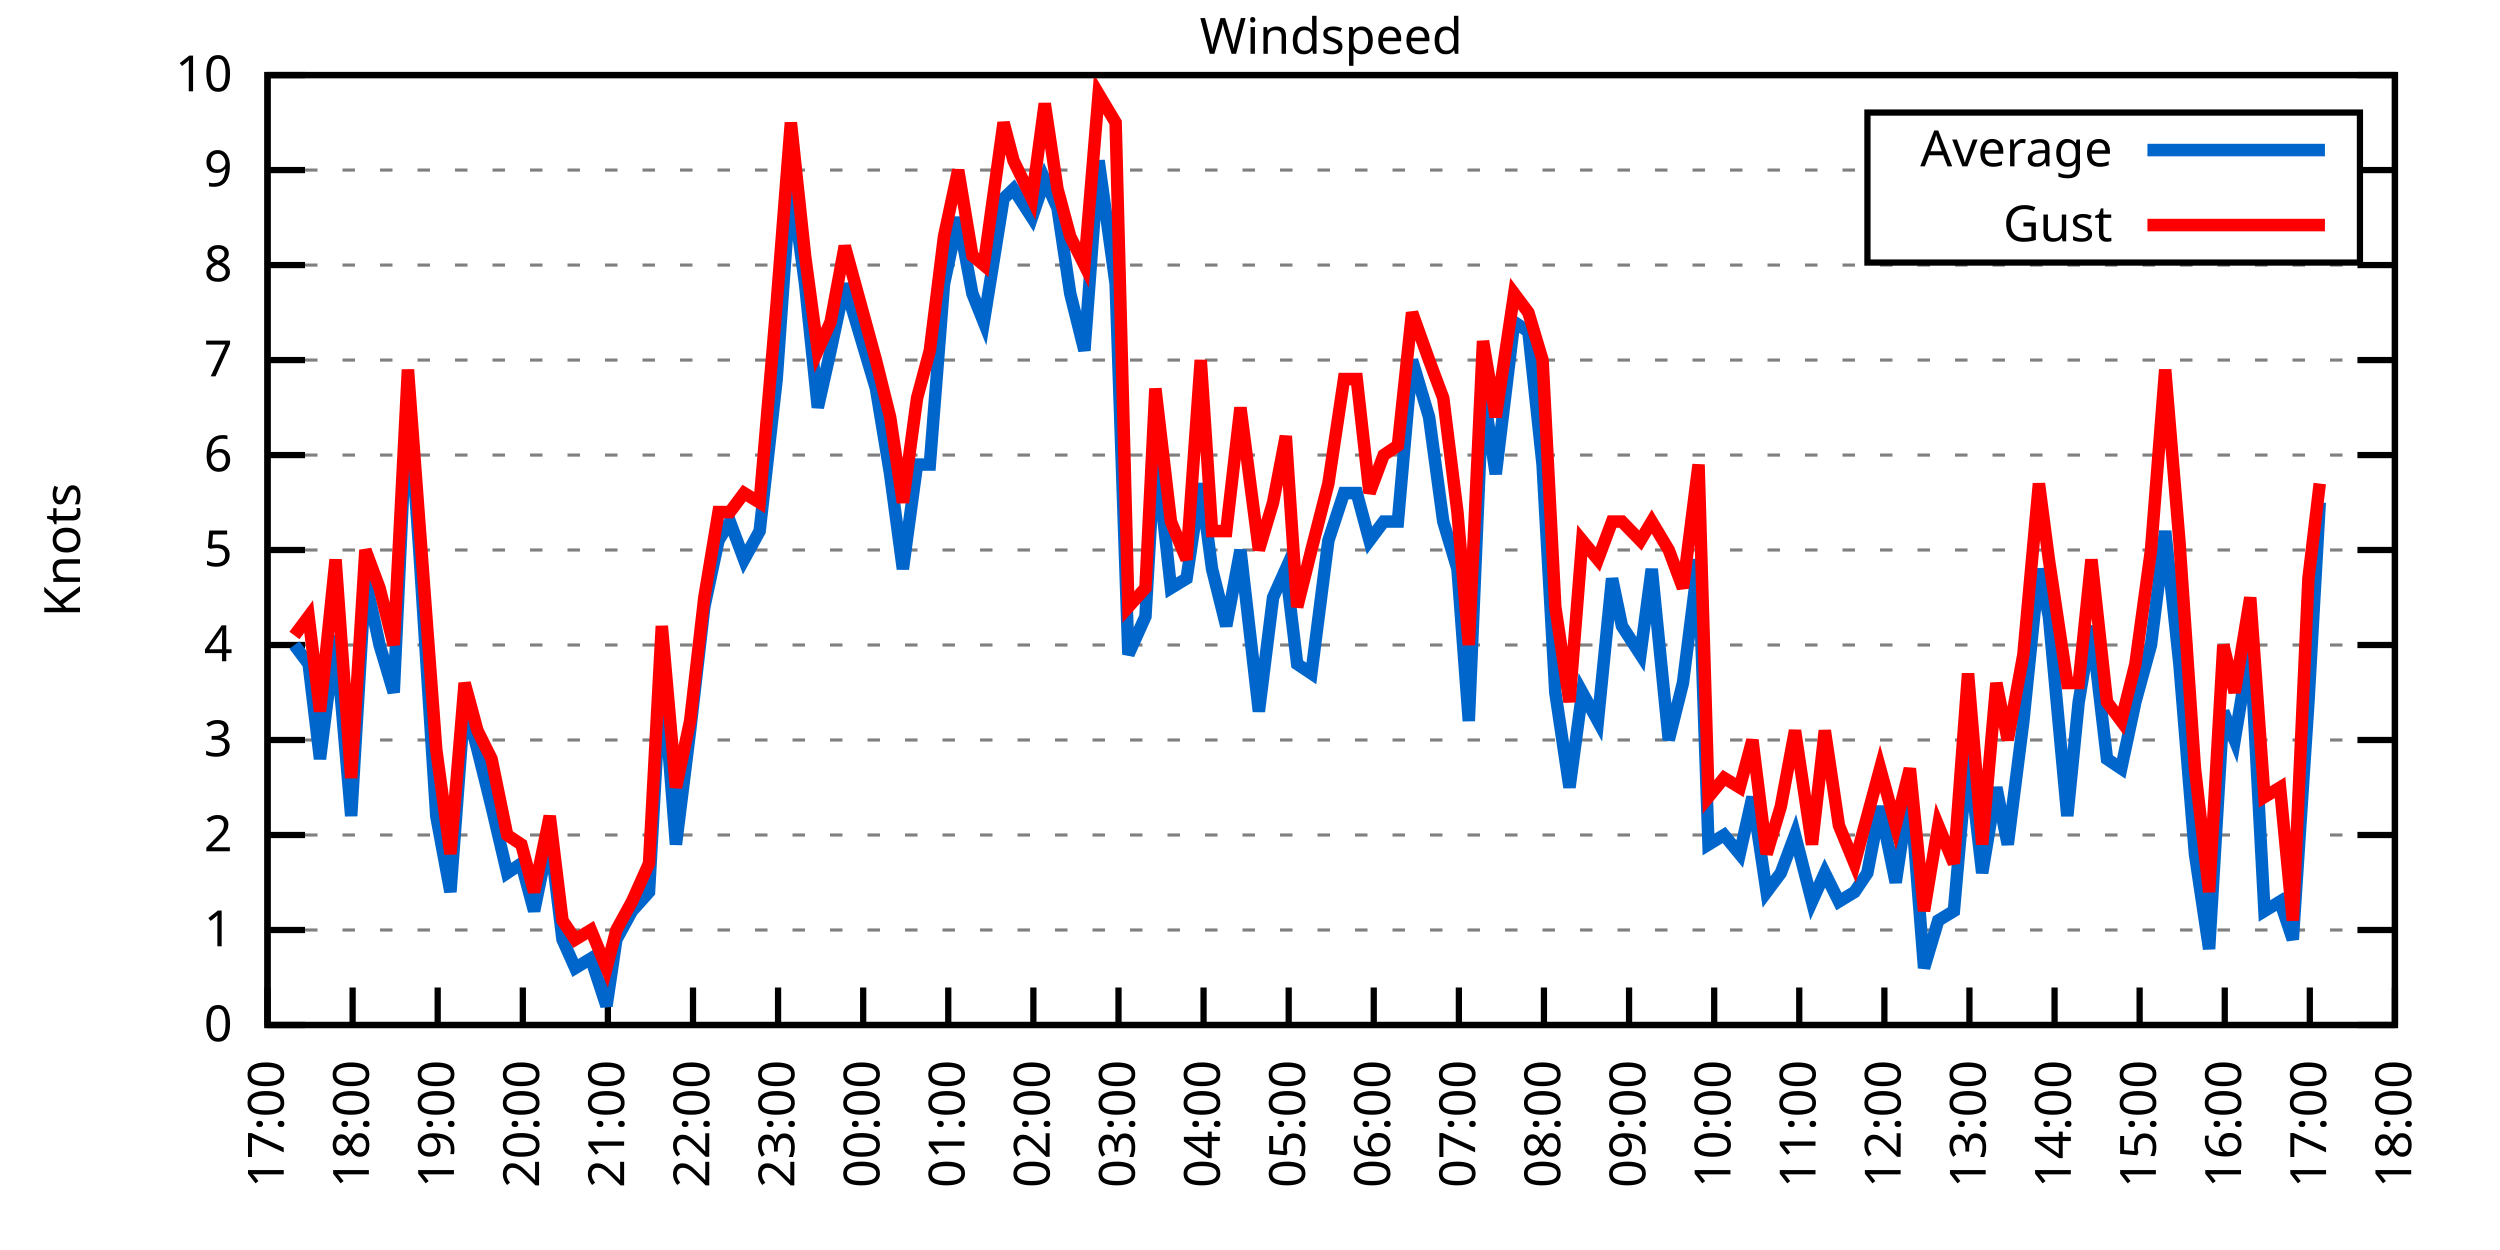
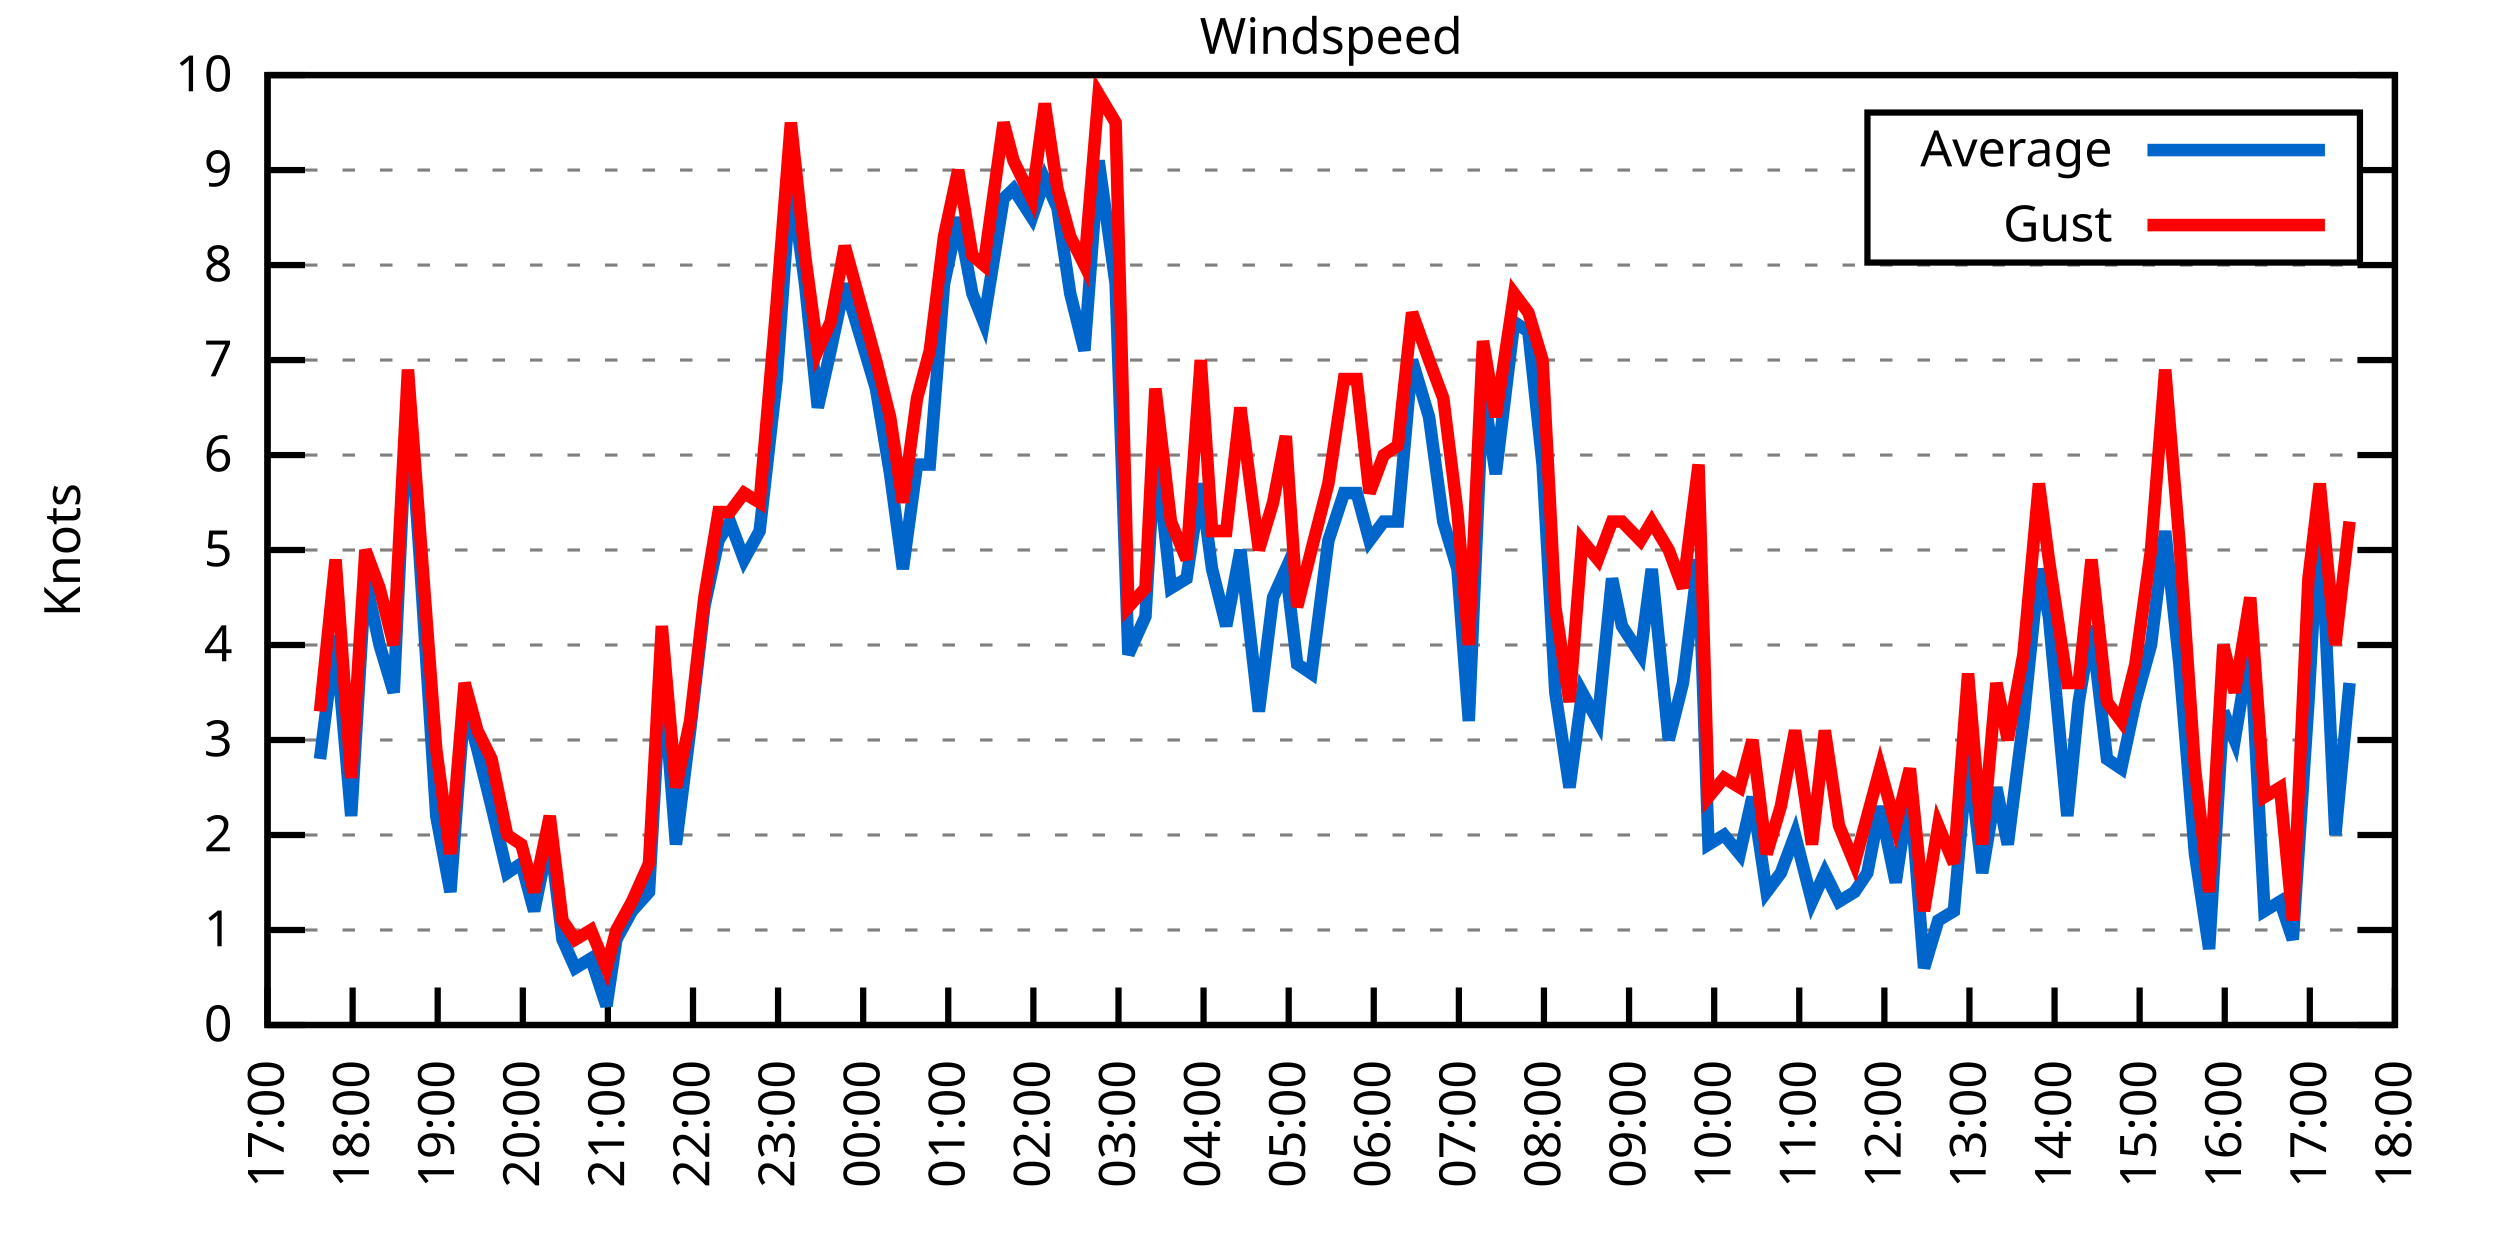
<svg xmlns="http://www.w3.org/2000/svg" xmlns:xlink="http://www.w3.org/1999/xlink" width="400" height="200" viewBox="0 0 400 200">
  <g id="gnuplot_canvas">
    <rect x="0" y="0" width="400" height="200" fill="none" />
    <defs>
      <circle id="gpDot" r="0.5" stroke-width="0.5" stroke="currentColor" />
      <path id="gpPt0" stroke-width="0.333" stroke="currentColor" d="M-1,0 h2 M0,-1 v2" />
      <path id="gpPt1" stroke-width="0.333" stroke="currentColor" d="M-1,-1 L1,1 M1,-1 L-1,1" />
      <path id="gpPt2" stroke-width="0.333" stroke="currentColor" d="M-1,0 L1,0 M0,-1 L0,1 M-1,-1 L1,1 M-1,1 L1,-1" />
      <rect id="gpPt3" stroke-width="0.333" stroke="currentColor" x="-1" y="-1" width="2" height="2" />
      <rect id="gpPt4" stroke-width="0.333" stroke="currentColor" fill="currentColor" x="-1" y="-1" width="2" height="2" />
      <circle id="gpPt5" stroke-width="0.333" stroke="currentColor" cx="0" cy="0" r="1" />
      <use xlink:href="#gpPt5" id="gpPt6" fill="currentColor" stroke="none" />
      <path id="gpPt7" stroke-width="0.333" stroke="currentColor" d="M0,-1.33 L-1.33,0.67 L1.33,0.67 z" />
      <use xlink:href="#gpPt7" id="gpPt8" fill="currentColor" stroke="none" />
      <use xlink:href="#gpPt7" id="gpPt9" stroke="currentColor" transform="rotate(180)" />
      <use xlink:href="#gpPt9" id="gpPt10" fill="currentColor" stroke="none" />
      <use xlink:href="#gpPt3" id="gpPt11" stroke="currentColor" transform="rotate(45)" />
      <use xlink:href="#gpPt11" id="gpPt12" fill="currentColor" stroke="none" />
      <path id="gpPt13" stroke-width="0.333" stroke="currentColor" d="M0,1.330 L1.265,0.411 L0.782,-1.067 L-0.782,-1.076 L-1.265,0.411 z" />
      <use xlink:href="#gpPt13" id="gpPt14" fill="currentColor" stroke="none" />
      <filter id="textbox" filterUnits="objectBoundingBox" x="0" y="0" height="1" width="1">
        <feFlood flood-color="white" flood-opacity="1" result="bgnd" />
        <feComposite in="SourceGraphic" in2="bgnd" operator="atop" />
      </filter>
      <filter id="greybox" filterUnits="objectBoundingBox" x="0" y="0" height="1" width="1">
        <feFlood flood-color="lightgrey" flood-opacity="1" result="grey" />
        <feComposite in="SourceGraphic" in2="grey" operator="atop" />
      </filter>
    </defs>
    <g fill="none" color="white" stroke="currentColor" stroke-width="1.00" stroke-linecap="butt" stroke-linejoin="miter">
</g>
    <g fill="none" color="black" stroke="currentColor" stroke-width="1.00" stroke-linecap="butt" stroke-linejoin="miter">
      <g stroke="none" shape-rendering="crispEdges">
        <polygon fill="rgb(255, 255, 255)" points="42.80,164.00 383.18,164.00 383.18,12.02 42.80,12.02 " />
      </g>
    </g>
    <g fill="none" color="black" stroke="currentColor" stroke-width="1.00" stroke-linecap="butt" stroke-linejoin="miter">
</g>
    <g fill="none" color="black" stroke="black" stroke-width="0.50" stroke-linecap="butt" stroke-linejoin="miter">
</g>
    <g fill="none" color="gray" stroke="currentColor" stroke-width="0.50" stroke-linecap="butt" stroke-linejoin="miter">
      <path stroke="gray" stroke-dasharray="2,4" class="gridline" d="M42.80,164.00 L383.19,164.00  " />
    </g>
    <g fill="none" color="gray" stroke="gray" stroke-width="1.00" stroke-linecap="butt" stroke-linejoin="miter">
</g>
    <g fill="none" color="black" stroke="currentColor" stroke-width="1.00" stroke-linecap="butt" stroke-linejoin="miter">
      <path stroke="black" d="M42.80,164.00 L48.80,164.00 M383.19,164.00 L377.19,164.00  " />
      <g transform="translate(37.20,166.60)" stroke="none" fill="black" font-family="Sans" font-size="8.00" text-anchor="end">
        <text>
          <tspan font-family="Sans"> 0</tspan>
        </text>
      </g>
    </g>
    <g fill="none" color="black" stroke="currentColor" stroke-width="1.00" stroke-linecap="butt" stroke-linejoin="miter">
</g>
    <g fill="none" color="black" stroke="black" stroke-width="0.50" stroke-linecap="butt" stroke-linejoin="miter">
</g>
    <g fill="none" color="gray" stroke="currentColor" stroke-width="0.50" stroke-linecap="butt" stroke-linejoin="miter">
      <path stroke="gray" stroke-dasharray="2,4" class="gridline" d="M42.80,148.80 L383.19,148.80  " />
    </g>
    <g fill="none" color="gray" stroke="gray" stroke-width="1.00" stroke-linecap="butt" stroke-linejoin="miter">
</g>
    <g fill="none" color="black" stroke="currentColor" stroke-width="1.00" stroke-linecap="butt" stroke-linejoin="miter">
      <path stroke="black" d="M42.80,148.80 L48.80,148.80 M383.19,148.80 L377.19,148.80  " />
      <g transform="translate(37.20,151.40)" stroke="none" fill="black" font-family="Sans" font-size="8.00" text-anchor="end">
        <text>
          <tspan font-family="Sans"> 1</tspan>
        </text>
      </g>
    </g>
    <g fill="none" color="black" stroke="currentColor" stroke-width="1.00" stroke-linecap="butt" stroke-linejoin="miter">
</g>
    <g fill="none" color="black" stroke="black" stroke-width="0.50" stroke-linecap="butt" stroke-linejoin="miter">
</g>
    <g fill="none" color="gray" stroke="currentColor" stroke-width="0.50" stroke-linecap="butt" stroke-linejoin="miter">
      <path stroke="gray" stroke-dasharray="2,4" class="gridline" d="M42.80,133.60 L383.19,133.60  " />
    </g>
    <g fill="none" color="gray" stroke="gray" stroke-width="1.00" stroke-linecap="butt" stroke-linejoin="miter">
</g>
    <g fill="none" color="black" stroke="currentColor" stroke-width="1.00" stroke-linecap="butt" stroke-linejoin="miter">
      <path stroke="black" d="M42.80,133.60 L48.80,133.60 M383.19,133.60 L377.19,133.60  " />
      <g transform="translate(37.20,136.20)" stroke="none" fill="black" font-family="Sans" font-size="8.00" text-anchor="end">
        <text>
          <tspan font-family="Sans"> 2</tspan>
        </text>
      </g>
    </g>
    <g fill="none" color="black" stroke="currentColor" stroke-width="1.00" stroke-linecap="butt" stroke-linejoin="miter">
</g>
    <g fill="none" color="black" stroke="black" stroke-width="0.50" stroke-linecap="butt" stroke-linejoin="miter">
</g>
    <g fill="none" color="gray" stroke="currentColor" stroke-width="0.50" stroke-linecap="butt" stroke-linejoin="miter">
      <path stroke="gray" stroke-dasharray="2,4" class="gridline" d="M42.80,118.40 L383.19,118.40  " />
    </g>
    <g fill="none" color="gray" stroke="gray" stroke-width="1.00" stroke-linecap="butt" stroke-linejoin="miter">
</g>
    <g fill="none" color="black" stroke="currentColor" stroke-width="1.00" stroke-linecap="butt" stroke-linejoin="miter">
      <path stroke="black" d="M42.80,118.40 L48.80,118.40 M383.19,118.40 L377.19,118.40  " />
      <g transform="translate(37.20,121.00)" stroke="none" fill="black" font-family="Sans" font-size="8.00" text-anchor="end">
        <text>
          <tspan font-family="Sans"> 3</tspan>
        </text>
      </g>
    </g>
    <g fill="none" color="black" stroke="currentColor" stroke-width="1.00" stroke-linecap="butt" stroke-linejoin="miter">
</g>
    <g fill="none" color="black" stroke="black" stroke-width="0.50" stroke-linecap="butt" stroke-linejoin="miter">
</g>
    <g fill="none" color="gray" stroke="currentColor" stroke-width="0.50" stroke-linecap="butt" stroke-linejoin="miter">
      <path stroke="gray" stroke-dasharray="2,4" class="gridline" d="M42.80,103.20 L383.19,103.20  " />
    </g>
    <g fill="none" color="gray" stroke="gray" stroke-width="1.00" stroke-linecap="butt" stroke-linejoin="miter">
</g>
    <g fill="none" color="black" stroke="currentColor" stroke-width="1.00" stroke-linecap="butt" stroke-linejoin="miter">
      <path stroke="black" d="M42.80,103.20 L48.80,103.20 M383.19,103.20 L377.19,103.20  " />
      <g transform="translate(37.20,105.80)" stroke="none" fill="black" font-family="Sans" font-size="8.00" text-anchor="end">
        <text>
          <tspan font-family="Sans"> 4</tspan>
        </text>
      </g>
    </g>
    <g fill="none" color="black" stroke="currentColor" stroke-width="1.00" stroke-linecap="butt" stroke-linejoin="miter">
</g>
    <g fill="none" color="black" stroke="black" stroke-width="0.50" stroke-linecap="butt" stroke-linejoin="miter">
</g>
    <g fill="none" color="gray" stroke="currentColor" stroke-width="0.50" stroke-linecap="butt" stroke-linejoin="miter">
      <path stroke="gray" stroke-dasharray="2,4" class="gridline" d="M42.80,88.00 L383.19,88.00  " />
    </g>
    <g fill="none" color="gray" stroke="gray" stroke-width="1.00" stroke-linecap="butt" stroke-linejoin="miter">
</g>
    <g fill="none" color="black" stroke="currentColor" stroke-width="1.00" stroke-linecap="butt" stroke-linejoin="miter">
      <path stroke="black" d="M42.80,88.00 L48.80,88.00 M383.19,88.00 L377.19,88.00  " />
      <g transform="translate(37.20,90.60)" stroke="none" fill="black" font-family="Sans" font-size="8.00" text-anchor="end">
        <text>
          <tspan font-family="Sans"> 5</tspan>
        </text>
      </g>
    </g>
    <g fill="none" color="black" stroke="currentColor" stroke-width="1.00" stroke-linecap="butt" stroke-linejoin="miter">
</g>
    <g fill="none" color="black" stroke="black" stroke-width="0.50" stroke-linecap="butt" stroke-linejoin="miter">
</g>
    <g fill="none" color="gray" stroke="currentColor" stroke-width="0.50" stroke-linecap="butt" stroke-linejoin="miter">
      <path stroke="gray" stroke-dasharray="2,4" class="gridline" d="M42.80,72.81 L383.19,72.81  " />
    </g>
    <g fill="none" color="gray" stroke="gray" stroke-width="1.00" stroke-linecap="butt" stroke-linejoin="miter">
</g>
    <g fill="none" color="black" stroke="currentColor" stroke-width="1.00" stroke-linecap="butt" stroke-linejoin="miter">
      <path stroke="black" d="M42.80,72.81 L48.80,72.81 M383.19,72.81 L377.19,72.81  " />
      <g transform="translate(37.20,75.41)" stroke="none" fill="black" font-family="Sans" font-size="8.00" text-anchor="end">
        <text>
          <tspan font-family="Sans"> 6</tspan>
        </text>
      </g>
    </g>
    <g fill="none" color="black" stroke="currentColor" stroke-width="1.00" stroke-linecap="butt" stroke-linejoin="miter">
</g>
    <g fill="none" color="black" stroke="black" stroke-width="0.50" stroke-linecap="butt" stroke-linejoin="miter">
</g>
    <g fill="none" color="gray" stroke="currentColor" stroke-width="0.50" stroke-linecap="butt" stroke-linejoin="miter">
      <path stroke="gray" stroke-dasharray="2,4" class="gridline" d="M42.80,57.61 L383.19,57.61  " />
    </g>
    <g fill="none" color="gray" stroke="gray" stroke-width="1.00" stroke-linecap="butt" stroke-linejoin="miter">
</g>
    <g fill="none" color="black" stroke="currentColor" stroke-width="1.00" stroke-linecap="butt" stroke-linejoin="miter">
      <path stroke="black" d="M42.80,57.61 L48.80,57.61 M383.19,57.61 L377.19,57.61  " />
      <g transform="translate(37.20,60.21)" stroke="none" fill="black" font-family="Sans" font-size="8.00" text-anchor="end">
        <text>
          <tspan font-family="Sans"> 7</tspan>
        </text>
      </g>
    </g>
    <g fill="none" color="black" stroke="currentColor" stroke-width="1.00" stroke-linecap="butt" stroke-linejoin="miter">
</g>
    <g fill="none" color="black" stroke="black" stroke-width="0.50" stroke-linecap="butt" stroke-linejoin="miter">
</g>
    <g fill="none" color="gray" stroke="currentColor" stroke-width="0.50" stroke-linecap="butt" stroke-linejoin="miter">
      <path stroke="gray" stroke-dasharray="2,4" class="gridline" d="M42.80,42.41 L383.19,42.41  " />
    </g>
    <g fill="none" color="gray" stroke="gray" stroke-width="1.00" stroke-linecap="butt" stroke-linejoin="miter">
</g>
    <g fill="none" color="black" stroke="currentColor" stroke-width="1.00" stroke-linecap="butt" stroke-linejoin="miter">
      <path stroke="black" d="M42.80,42.41 L48.80,42.41 M383.19,42.41 L377.19,42.41  " />
      <g transform="translate(37.20,45.01)" stroke="none" fill="black" font-family="Sans" font-size="8.00" text-anchor="end">
        <text>
          <tspan font-family="Sans"> 8</tspan>
        </text>
      </g>
    </g>
    <g fill="none" color="black" stroke="currentColor" stroke-width="1.00" stroke-linecap="butt" stroke-linejoin="miter">
</g>
    <g fill="none" color="black" stroke="black" stroke-width="0.50" stroke-linecap="butt" stroke-linejoin="miter">
</g>
    <g fill="none" color="gray" stroke="currentColor" stroke-width="0.50" stroke-linecap="butt" stroke-linejoin="miter">
      <path stroke="gray" stroke-dasharray="2,4" class="gridline" d="M42.80,27.21 L298.79,27.21 M377.59,27.21 L383.19,27.21  " />
    </g>
    <g fill="none" color="gray" stroke="gray" stroke-width="1.00" stroke-linecap="butt" stroke-linejoin="miter">
</g>
    <g fill="none" color="black" stroke="currentColor" stroke-width="1.00" stroke-linecap="butt" stroke-linejoin="miter">
      <path stroke="black" d="M42.80,27.21 L48.80,27.21 M383.19,27.21 L377.19,27.21  " />
      <g transform="translate(37.20,29.81)" stroke="none" fill="black" font-family="Sans" font-size="8.00" text-anchor="end">
        <text>
          <tspan font-family="Sans"> 9</tspan>
        </text>
      </g>
    </g>
    <g fill="none" color="black" stroke="currentColor" stroke-width="1.00" stroke-linecap="butt" stroke-linejoin="miter">
</g>
    <g fill="none" color="black" stroke="black" stroke-width="0.50" stroke-linecap="butt" stroke-linejoin="miter">
</g>
    <g fill="none" color="gray" stroke="currentColor" stroke-width="0.50" stroke-linecap="butt" stroke-linejoin="miter">
      <path stroke="gray" stroke-dasharray="2,4" class="gridline" d="M42.80,12.01 L383.19,12.01  " />
    </g>
    <g fill="none" color="gray" stroke="gray" stroke-width="1.00" stroke-linecap="butt" stroke-linejoin="miter">
</g>
    <g fill="none" color="black" stroke="currentColor" stroke-width="1.00" stroke-linecap="butt" stroke-linejoin="miter">
      <path stroke="black" d="M42.80,12.01 L48.80,12.01 M383.19,12.01 L377.19,12.01  " />
      <g transform="translate(37.20,14.61)" stroke="none" fill="black" font-family="Sans" font-size="8.00" text-anchor="end">
        <text>
          <tspan font-family="Sans"> 10</tspan>
        </text>
      </g>
    </g>
    <g fill="none" color="black" stroke="currentColor" stroke-width="1.00" stroke-linecap="butt" stroke-linejoin="miter">
      <path stroke="black" d="M42.80,164.00 L42.80,158.00  " />
      <g transform="translate(45.40,169.60) rotate(270.00)" stroke="none" fill="black" font-family="Sans" font-size="8.00" text-anchor="end">
        <text>
          <tspan font-family="Sans">17:00</tspan>
        </text>
      </g>
    </g>
    <g fill="none" color="black" stroke="currentColor" stroke-width="1.00" stroke-linecap="butt" stroke-linejoin="miter">
      <path stroke="black" d="M56.42,164.00 L56.42,158.00  " />
      <g transform="translate(59.02,169.60) rotate(270.00)" stroke="none" fill="black" font-family="Sans" font-size="8.00" text-anchor="end">
        <text>
          <tspan font-family="Sans">18:00</tspan>
        </text>
      </g>
    </g>
    <g fill="none" color="black" stroke="currentColor" stroke-width="1.00" stroke-linecap="butt" stroke-linejoin="miter">
      <path stroke="black" d="M70.03,164.00 L70.03,158.00  " />
      <g transform="translate(72.63,169.60) rotate(270.00)" stroke="none" fill="black" font-family="Sans" font-size="8.00" text-anchor="end">
        <text>
          <tspan font-family="Sans">19:00</tspan>
        </text>
      </g>
    </g>
    <g fill="none" color="black" stroke="currentColor" stroke-width="1.00" stroke-linecap="butt" stroke-linejoin="miter">
      <path stroke="black" d="M83.65,164.00 L83.65,158.00  " />
      <g transform="translate(86.25,169.60) rotate(270.00)" stroke="none" fill="black" font-family="Sans" font-size="8.00" text-anchor="end">
        <text>
          <tspan font-family="Sans">20:00</tspan>
        </text>
      </g>
    </g>
    <g fill="none" color="black" stroke="currentColor" stroke-width="1.00" stroke-linecap="butt" stroke-linejoin="miter">
      <path stroke="black" d="M97.26,164.00 L97.26,158.00  " />
      <g transform="translate(99.86,169.60) rotate(270.00)" stroke="none" fill="black" font-family="Sans" font-size="8.00" text-anchor="end">
        <text>
          <tspan font-family="Sans">21:00</tspan>
        </text>
      </g>
    </g>
    <g fill="none" color="black" stroke="currentColor" stroke-width="1.00" stroke-linecap="butt" stroke-linejoin="miter">
      <path stroke="black" d="M110.88,164.00 L110.88,158.00  " />
      <g transform="translate(113.48,169.60) rotate(270.00)" stroke="none" fill="black" font-family="Sans" font-size="8.00" text-anchor="end">
        <text>
          <tspan font-family="Sans">22:00</tspan>
        </text>
      </g>
    </g>
    <g fill="none" color="black" stroke="currentColor" stroke-width="1.00" stroke-linecap="butt" stroke-linejoin="miter">
      <path stroke="black" d="M124.49,164.00 L124.49,158.00  " />
      <g transform="translate(127.09,169.60) rotate(270.00)" stroke="none" fill="black" font-family="Sans" font-size="8.00" text-anchor="end">
        <text>
          <tspan font-family="Sans">23:00</tspan>
        </text>
      </g>
    </g>
    <g fill="none" color="black" stroke="currentColor" stroke-width="1.00" stroke-linecap="butt" stroke-linejoin="miter">
      <path stroke="black" d="M138.11,164.00 L138.11,158.00  " />
      <g transform="translate(140.71,169.60) rotate(270.00)" stroke="none" fill="black" font-family="Sans" font-size="8.00" text-anchor="end">
        <text>
          <tspan font-family="Sans">00:00</tspan>
        </text>
      </g>
    </g>
    <g fill="none" color="black" stroke="currentColor" stroke-width="1.00" stroke-linecap="butt" stroke-linejoin="miter">
      <path stroke="black" d="M151.72,164.00 L151.72,158.00  " />
      <g transform="translate(154.32,169.60) rotate(270.00)" stroke="none" fill="black" font-family="Sans" font-size="8.00" text-anchor="end">
        <text>
          <tspan font-family="Sans">01:00</tspan>
        </text>
      </g>
    </g>
    <g fill="none" color="black" stroke="currentColor" stroke-width="1.00" stroke-linecap="butt" stroke-linejoin="miter">
      <path stroke="black" d="M165.34,164.00 L165.34,158.00  " />
      <g transform="translate(167.94,169.60) rotate(270.00)" stroke="none" fill="black" font-family="Sans" font-size="8.00" text-anchor="end">
        <text>
          <tspan font-family="Sans">02:00</tspan>
        </text>
      </g>
    </g>
    <g fill="none" color="black" stroke="currentColor" stroke-width="1.00" stroke-linecap="butt" stroke-linejoin="miter">
      <path stroke="black" d="M178.96,164.00 L178.96,158.00  " />
      <g transform="translate(181.56,169.60) rotate(270.00)" stroke="none" fill="black" font-family="Sans" font-size="8.00" text-anchor="end">
        <text>
          <tspan font-family="Sans">03:00</tspan>
        </text>
      </g>
    </g>
    <g fill="none" color="black" stroke="currentColor" stroke-width="1.00" stroke-linecap="butt" stroke-linejoin="miter">
      <path stroke="black" d="M192.57,164.00 L192.57,158.00  " />
      <g transform="translate(195.17,169.60) rotate(270.00)" stroke="none" fill="black" font-family="Sans" font-size="8.00" text-anchor="end">
        <text>
          <tspan font-family="Sans">04:00</tspan>
        </text>
      </g>
    </g>
    <g fill="none" color="black" stroke="currentColor" stroke-width="1.00" stroke-linecap="butt" stroke-linejoin="miter">
      <path stroke="black" d="M206.19,164.00 L206.19,158.00  " />
      <g transform="translate(208.79,169.60) rotate(270.00)" stroke="none" fill="black" font-family="Sans" font-size="8.00" text-anchor="end">
        <text>
          <tspan font-family="Sans">05:00</tspan>
        </text>
      </g>
    </g>
    <g fill="none" color="black" stroke="currentColor" stroke-width="1.00" stroke-linecap="butt" stroke-linejoin="miter">
      <path stroke="black" d="M219.80,164.00 L219.80,158.00  " />
      <g transform="translate(222.40,169.60) rotate(270.00)" stroke="none" fill="black" font-family="Sans" font-size="8.00" text-anchor="end">
        <text>
          <tspan font-family="Sans">06:00</tspan>
        </text>
      </g>
    </g>
    <g fill="none" color="black" stroke="currentColor" stroke-width="1.00" stroke-linecap="butt" stroke-linejoin="miter">
      <path stroke="black" d="M233.42,164.00 L233.42,158.00  " />
      <g transform="translate(236.02,169.60) rotate(270.00)" stroke="none" fill="black" font-family="Sans" font-size="8.00" text-anchor="end">
        <text>
          <tspan font-family="Sans">07:00</tspan>
        </text>
      </g>
    </g>
    <g fill="none" color="black" stroke="currentColor" stroke-width="1.00" stroke-linecap="butt" stroke-linejoin="miter">
      <path stroke="black" d="M247.03,164.00 L247.03,158.00  " />
      <g transform="translate(249.63,169.60) rotate(270.00)" stroke="none" fill="black" font-family="Sans" font-size="8.00" text-anchor="end">
        <text>
          <tspan font-family="Sans">08:00</tspan>
        </text>
      </g>
    </g>
    <g fill="none" color="black" stroke="currentColor" stroke-width="1.00" stroke-linecap="butt" stroke-linejoin="miter">
      <path stroke="black" d="M260.65,164.00 L260.65,158.00  " />
      <g transform="translate(263.25,169.60) rotate(270.00)" stroke="none" fill="black" font-family="Sans" font-size="8.00" text-anchor="end">
        <text>
          <tspan font-family="Sans">09:00</tspan>
        </text>
      </g>
    </g>
    <g fill="none" color="black" stroke="currentColor" stroke-width="1.00" stroke-linecap="butt" stroke-linejoin="miter">
      <path stroke="black" d="M274.27,164.00 L274.27,158.00  " />
      <g transform="translate(276.87,169.60) rotate(270.00)" stroke="none" fill="black" font-family="Sans" font-size="8.00" text-anchor="end">
        <text>
          <tspan font-family="Sans">10:00</tspan>
        </text>
      </g>
    </g>
    <g fill="none" color="black" stroke="currentColor" stroke-width="1.00" stroke-linecap="butt" stroke-linejoin="miter">
      <path stroke="black" d="M287.88,164.00 L287.88,158.00  " />
      <g transform="translate(290.48,169.60) rotate(270.00)" stroke="none" fill="black" font-family="Sans" font-size="8.00" text-anchor="end">
        <text>
          <tspan font-family="Sans">11:00</tspan>
        </text>
      </g>
    </g>
    <g fill="none" color="black" stroke="currentColor" stroke-width="1.00" stroke-linecap="butt" stroke-linejoin="miter">
      <path stroke="black" d="M301.50,164.00 L301.50,158.00  " />
      <g transform="translate(304.10,169.60) rotate(270.00)" stroke="none" fill="black" font-family="Sans" font-size="8.00" text-anchor="end">
        <text>
          <tspan font-family="Sans">12:00</tspan>
        </text>
      </g>
    </g>
    <g fill="none" color="black" stroke="currentColor" stroke-width="1.00" stroke-linecap="butt" stroke-linejoin="miter">
      <path stroke="black" d="M315.11,164.00 L315.11,158.00  " />
      <g transform="translate(317.71,169.60) rotate(270.00)" stroke="none" fill="black" font-family="Sans" font-size="8.00" text-anchor="end">
        <text>
          <tspan font-family="Sans">13:00</tspan>
        </text>
      </g>
    </g>
    <g fill="none" color="black" stroke="currentColor" stroke-width="1.00" stroke-linecap="butt" stroke-linejoin="miter">
      <path stroke="black" d="M328.73,164.00 L328.73,158.00  " />
      <g transform="translate(331.33,169.60) rotate(270.00)" stroke="none" fill="black" font-family="Sans" font-size="8.00" text-anchor="end">
        <text>
          <tspan font-family="Sans">14:00</tspan>
        </text>
      </g>
    </g>
    <g fill="none" color="black" stroke="currentColor" stroke-width="1.00" stroke-linecap="butt" stroke-linejoin="miter">
      <path stroke="black" d="M342.34,164.00 L342.34,158.00  " />
      <g transform="translate(344.94,169.60) rotate(270.00)" stroke="none" fill="black" font-family="Sans" font-size="8.00" text-anchor="end">
        <text>
          <tspan font-family="Sans">15:00</tspan>
        </text>
      </g>
    </g>
    <g fill="none" color="black" stroke="currentColor" stroke-width="1.00" stroke-linecap="butt" stroke-linejoin="miter">
      <path stroke="black" d="M355.96,164.00 L355.96,158.00  " />
      <g transform="translate(358.56,169.60) rotate(270.00)" stroke="none" fill="black" font-family="Sans" font-size="8.00" text-anchor="end">
        <text>
          <tspan font-family="Sans">16:00</tspan>
        </text>
      </g>
    </g>
    <g fill="none" color="black" stroke="currentColor" stroke-width="1.00" stroke-linecap="butt" stroke-linejoin="miter">
      <path stroke="black" d="M369.57,164.00 L369.57,158.00  " />
      <g transform="translate(372.17,169.60) rotate(270.00)" stroke="none" fill="black" font-family="Sans" font-size="8.00" text-anchor="end">
        <text>
          <tspan font-family="Sans">17:00</tspan>
        </text>
      </g>
    </g>
    <g fill="none" color="black" stroke="currentColor" stroke-width="1.00" stroke-linecap="butt" stroke-linejoin="miter">
      <path stroke="black" d="M383.19,164.00 L383.19,158.00  " />
      <g transform="translate(385.79,169.60) rotate(270.00)" stroke="none" fill="black" font-family="Sans" font-size="8.00" text-anchor="end">
        <text>
          <tspan font-family="Sans">18:00</tspan>
        </text>
      </g>
    </g>
    <g fill="none" color="black" stroke="currentColor" stroke-width="1.00" stroke-linecap="butt" stroke-linejoin="miter">
</g>
    <g fill="none" color="black" stroke="currentColor" stroke-width="1.00" stroke-linecap="butt" stroke-linejoin="miter">
      <path stroke="black" d="M42.80,12.01 L42.80,164.00 L383.19,164.00 L383.19,12.01 L42.80,12.01 Z  " />
    </g>
    <g fill="none" color="black" stroke="currentColor" stroke-width="1.00" stroke-linecap="butt" stroke-linejoin="miter">
</g>
    <g fill="none" color="black" stroke="currentColor" stroke-width="1.00" stroke-linecap="butt" stroke-linejoin="miter">
      <path stroke="black" d="M298.79,42.01 L298.79,18.01 L377.59,18.01 L377.59,42.01 L298.79,42.01 Z  " />
    </g>
    <g id="Windspeed_plot_1">
      <g fill="none" color="white" stroke="black" stroke-width="2.00" stroke-linecap="butt" stroke-linejoin="miter">
</g>
      <g fill="none" color="black" stroke="currentColor" stroke-width="2.00" stroke-linecap="butt" stroke-linejoin="miter">
        <g transform="translate(337.99,26.61)" stroke="none" fill="black" font-family="Sans" font-size="8.00" text-anchor="end">
          <text>
            <tspan font-family="Sans">Average</tspan>
          </text>
        </g>
      </g>
      <g fill="none" color="black" stroke="currentColor" stroke-width="2.00" stroke-linecap="butt" stroke-linejoin="miter">
-         <path stroke="rgb(  0, 102, 204)" d="M343.59,24.01 L371.99,24.01 M47.11,103.20 L49.38,106.24 L51.20,121.44 L53.69,101.68 L56.19,130.56 L58.46,92.56   L60.73,103.20 L63.00,110.80 L65.27,62.17 L67.08,88.00 L69.80,130.56 L72.07,142.72 L74.34,112.32 L76.39,119.92   L78.65,129.04 L81.15,139.68 L83.42,138.16 L85.46,145.76 L87.96,133.60 L90.00,150.32 L92.04,154.88 L94.54,153.36   L97.04,160.96 L98.62,150.32 L101.12,145.76 L103.84,142.72 L105.89,106.24 L108.15,135.12 L110.42,116.88 L112.69,97.12   L114.96,86.49 L116.78,83.45 L119.05,89.52 L121.54,84.97 L124.27,60.65 L126.54,28.73 L128.81,45.45 L130.85,65.21   L132.89,56.09 L135.16,45.45 L140.15,62.17 L142.42,75.85 L144.46,91.04 L146.73,74.33 L148.77,74.33 L151.04,45.45   L153.31,34.81 L155.58,46.97 L157.40,51.53 L160.57,31.77 L162.16,30.25 L165.11,34.81 L167.16,28.73 L169.20,33.29   L171.24,46.97 L173.51,56.09 L175.78,25.69 L178.50,45.45 L180.54,104.72 L183.27,98.64 L184.86,71.29 L187.35,94.08   L189.85,92.56 L192.12,77.37 L193.93,91.04 L196.20,100.16 L198.47,88.00 L201.42,113.84 L203.69,95.60 L205.73,91.04   L207.55,106.24 L209.82,107.76 L212.54,86.49 L215.04,78.89 L217.08,78.89 L219.12,86.49 L221.39,83.45 L223.66,83.45   L225.93,57.61 L228.65,66.73 L230.92,83.45 L233.19,91.04 L235.01,115.36 L237.28,62.17 L239.32,75.85 L242.27,51.53   L244.54,53.05 L246.81,74.33 L248.85,110.80 L251.12,126.00 L253.16,110.80 L255.66,115.36 L257.93,92.56 L259.51,100.16   L262.47,104.72 L264.28,91.04 L267.00,118.40 L269.27,109.28 L271.77,89.52 L273.36,135.12 L275.85,133.60 L278.35,136.64   L280.39,127.52 L282.66,142.72 L284.93,139.68 L287.20,133.60 L289.92,144.24 L291.97,139.68 L294.23,144.24 L296.73,142.72   L298.77,139.68 L300.82,129.04 L303.31,141.20 L305.58,126.00 L307.85,154.88 L310.12,147.28 L312.62,145.76 L314.89,119.92   L317.15,139.68 L319.42,126.00 L321.24,135.12 L323.74,115.36 L326.23,91.04 L327.82,98.64 L330.77,130.56 L332.59,112.32   L334.63,100.16 L337.12,121.44 L339.39,122.96 L341.66,112.32 L344.16,103.20 L346.43,84.97 L348.70,106.24 L351.19,136.64   L353.46,151.84 L355.73,113.84 L357.55,118.40 L360.04,103.20 L362.31,145.76 L364.81,144.24 L366.85,150.32 L369.35,112.32   L371.16,80.41  " />
+         <path stroke="rgb(  0, 102, 204)" d="M343.59,24.01 L371.99,24.01 M51.20,121.44 L53.69,101.68 L56.19,130.56 L58.46,92.56 L60.73,103.20 L63.00,110.80   L65.27,62.17 L67.08,88.00 L69.80,130.56 L72.07,142.72 L74.34,112.32 L76.39,119.92 L78.65,129.04 L81.15,139.68   L83.42,138.16 L85.46,145.76 L87.96,133.60 L90.00,150.32 L92.04,154.88 L94.54,153.36 L97.04,160.96 L98.62,150.32   L101.12,145.76 L103.84,142.72 L105.89,106.24 L108.15,135.12 L110.42,116.88 L112.69,97.12 L114.96,86.49 L116.78,83.45   L119.05,89.52 L121.54,84.97 L124.27,60.65 L126.54,28.73 L128.81,45.45 L130.85,65.21 L132.89,56.09 L135.16,45.45   L140.15,62.17 L142.42,75.85 L144.46,91.04 L146.73,74.33 L148.77,74.33 L151.04,45.45 L153.31,34.81 L155.58,46.97   L157.40,51.53 L160.57,31.77 L162.16,30.25 L165.11,34.81 L167.16,28.73 L169.20,33.29 L171.24,46.97 L173.51,56.09   L175.78,25.69 L178.50,45.45 L180.54,104.72 L183.27,98.64 L184.86,71.29 L187.35,94.08 L189.85,92.56 L192.12,77.37   L193.93,91.04 L196.20,100.16 L198.47,88.00 L201.42,113.84 L203.69,95.60 L205.73,91.04 L207.55,106.24 L209.82,107.76   L212.54,86.49 L215.04,78.89 L217.08,78.89 L219.12,86.49 L221.39,83.45 L223.66,83.45 L225.93,57.61 L228.65,66.73   L230.92,83.45 L233.19,91.04 L235.01,115.36 L237.28,62.17 L239.32,75.85 L242.27,51.53 L244.54,53.05 L246.81,74.33   L248.85,110.80 L251.12,126.00 L253.16,110.80 L255.66,115.36 L257.93,92.56 L259.51,100.16 L262.47,104.72 L264.28,91.04   L267.00,118.40 L269.27,109.28 L271.77,89.52 L273.36,135.12 L275.85,133.60 L278.35,136.64 L280.39,127.52 L282.66,142.72   L284.93,139.68 L287.20,133.60 L289.92,144.24 L291.97,139.68 L294.23,144.24 L296.73,142.72 L298.77,139.68 L300.82,129.04   L303.31,141.20 L305.58,126.00 L307.85,154.88 L310.12,147.28 L312.62,145.76 L314.89,119.92 L317.15,139.68 L319.42,126.00   L321.24,135.12 L323.74,115.36 L326.23,91.04 L327.82,98.64 L330.77,130.56 L332.59,112.32 L334.63,100.16 L337.12,121.44   L339.39,122.96 L341.66,112.32 L344.16,103.20 L346.43,84.97 L348.70,106.24 L351.19,136.64 L353.46,151.84 L355.73,113.84   L357.55,118.40 L360.04,103.20 L362.31,145.76 L364.81,144.24 L366.85,150.32 L369.35,112.32 L371.16,80.41 L373.66,133.60   L375.93,109.28  " />
      </g>
    </g>
    <g id="Windspeed_plot_2">
      <g fill="none" color="black" stroke="currentColor" stroke-width="2.00" stroke-linecap="butt" stroke-linejoin="miter">
        <g transform="translate(337.99,38.61)" stroke="none" fill="black" font-family="Sans" font-size="8.00" text-anchor="end">
          <text>
            <tspan font-family="Sans">Gust</tspan>
          </text>
        </g>
      </g>
      <g fill="none" color="black" stroke="currentColor" stroke-width="2.00" stroke-linecap="butt" stroke-linejoin="miter">
-         <path stroke="rgb(255,   0,   0)" d="M343.59,36.01 L371.99,36.01 M47.11,101.68 L49.38,98.64 L51.20,113.84 L53.69,89.52 L56.19,124.48 L58.46,88.00   L60.73,94.08 L63.00,103.20 L65.27,59.13 L67.08,83.45 L69.80,119.92 L72.07,136.64 L74.34,109.28 L76.39,116.88   L78.65,121.44 L81.15,133.60 L83.42,135.12 L85.46,142.72 L87.96,130.56 L90.00,147.28 L92.04,150.32 L94.54,148.80   L97.04,154.88 L98.62,148.80 L101.12,144.24 L103.84,138.16 L105.89,100.16 L108.15,126.00 L110.42,115.36 L112.69,95.60   L114.96,81.93 L116.78,81.93 L119.05,78.89 L121.54,80.41 L124.27,48.49 L126.54,19.61 L128.81,40.89 L130.85,56.09   L132.89,51.53 L135.16,39.37 L140.15,57.61 L142.42,66.73 L144.46,80.41 L146.73,63.69 L148.77,56.09 L151.04,37.85   L153.31,27.21 L155.58,40.89 L157.40,42.41 L160.57,19.61 L162.16,25.69 L165.11,31.77 L167.16,16.57 L169.20,30.25   L171.24,37.85 L173.51,42.41 L175.78,15.05 L178.50,19.61 L180.54,97.12 L183.27,94.08 L184.86,62.17 L187.35,83.45   L189.85,89.52 L192.12,57.61 L193.93,84.97 L196.20,84.97 L198.47,65.21 L201.42,88.00 L203.69,80.41 L205.73,69.77   L207.55,97.12 L209.82,88.00 L212.54,77.37 L215.04,60.65 L217.08,60.65 L219.12,78.89 L221.39,72.81 L223.66,71.29   L225.93,50.01 L228.65,57.61 L230.92,63.69 L233.19,81.93 L235.01,103.20 L237.28,54.57 L239.32,66.73 L242.27,46.97   L244.54,50.01 L246.81,57.61 L248.85,97.12 L251.12,112.32 L253.16,86.49 L255.66,89.52 L257.93,83.45 L259.51,83.45   L262.47,86.49 L264.28,83.45 L267.00,88.00 L269.27,94.08 L271.77,74.33 L273.36,127.52 L275.85,124.48 L278.35,126.00   L280.39,118.40 L282.66,136.64 L284.93,129.04 L287.20,116.88 L289.92,135.12 L291.97,116.88 L294.23,132.08 L296.73,138.16   L298.77,130.56 L300.82,122.96 L303.31,132.08 L305.58,122.96 L307.85,145.76 L310.12,132.08 L312.62,138.16 L314.89,107.76   L317.15,135.12 L319.42,109.28 L321.24,118.40 L323.74,104.72 L326.23,77.37 L327.82,89.52 L330.77,109.28 L332.59,109.28   L334.63,89.52 L337.12,112.32 L339.39,115.36 L341.66,106.24 L344.16,88.00 L346.43,59.13 L348.70,86.49 L351.19,122.96   L353.46,142.72 L355.73,103.20 L357.55,110.80 L360.04,95.60 L362.31,127.52 L364.81,126.00 L366.85,147.28 L369.35,92.56   L371.16,77.37  " />
+         <path stroke="rgb(255,   0,   0)" d="M343.59,36.01 L371.99,36.01 M51.20,113.84 L53.69,89.52 L56.19,124.48 L58.46,88.00 L60.73,94.08 L63.00,103.20   L65.27,59.13 L67.08,83.45 L69.80,119.92 L72.07,136.64 L74.34,109.28 L76.39,116.88 L78.65,121.44 L81.15,133.60   L83.42,135.12 L85.46,142.72 L87.96,130.56 L90.00,147.28 L92.04,150.32 L94.54,148.80 L97.04,154.88 L98.62,148.80   L101.12,144.24 L103.84,138.16 L105.89,100.16 L108.15,126.00 L110.42,115.36 L112.69,95.60 L114.96,81.93 L116.78,81.93   L119.05,78.89 L121.54,80.41 L124.27,48.49 L126.54,19.61 L128.81,40.89 L130.85,56.09 L132.89,51.53 L135.16,39.37   L140.15,57.61 L142.42,66.73 L144.46,80.41 L146.73,63.69 L148.77,56.09 L151.04,37.85 L153.31,27.21 L155.58,40.89   L157.40,42.41 L160.57,19.61 L162.16,25.69 L165.11,31.77 L167.16,16.57 L169.20,30.25 L171.24,37.85 L173.51,42.41   L175.78,15.05 L178.50,19.61 L180.54,97.12 L183.27,94.08 L184.86,62.17 L187.35,83.45 L189.85,89.52 L192.12,57.61   L193.93,84.97 L196.20,84.97 L198.47,65.21 L201.42,88.00 L203.69,80.41 L205.73,69.77 L207.55,97.12 L209.82,88.00   L212.54,77.37 L215.04,60.65 L217.08,60.65 L219.12,78.89 L221.39,72.81 L223.66,71.29 L225.93,50.01 L228.65,57.61   L230.92,63.69 L233.19,81.93 L235.01,103.20 L237.28,54.57 L239.32,66.73 L242.27,46.97 L244.54,50.01 L246.81,57.61   L248.85,97.12 L251.12,112.32 L253.16,86.49 L255.66,89.52 L257.93,83.45 L259.51,83.45 L262.47,86.49 L264.28,83.45   L267.00,88.00 L269.27,94.08 L271.77,74.33 L273.36,127.52 L275.85,124.48 L278.35,126.00 L280.39,118.40 L282.66,136.64   L284.93,129.04 L287.20,116.88 L289.92,135.12 L291.97,116.88 L294.23,132.08 L296.73,138.16 L298.77,130.56 L300.82,122.96   L303.31,132.08 L305.58,122.96 L307.85,145.76 L310.12,132.08 L312.62,138.16 L314.89,107.76 L317.15,135.12 L319.42,109.28   L321.24,118.40 L323.74,104.72 L326.23,77.37 L327.82,89.52 L330.77,109.28 L332.59,109.28 L334.63,89.52 L337.12,112.32   L339.39,115.36 L341.66,106.24 L344.16,88.00 L346.43,59.13 L348.70,86.49 L351.19,122.96 L353.46,142.72 L355.73,103.20   L357.55,110.80 L360.04,95.60 L362.31,127.52 L364.81,126.00 L366.85,147.28 L369.35,92.56 L371.16,77.37 L373.66,103.20   L375.93,83.45  " />
      </g>
    </g>
    <g fill="none" color="black" stroke="currentColor" stroke-width="2.00" stroke-linecap="butt" stroke-linejoin="miter">
</g>
    <g fill="none" color="black" stroke="black" stroke-width="1.00" stroke-linecap="butt" stroke-linejoin="miter">
</g>
    <g fill="none" color="black" stroke="currentColor" stroke-width="1.00" stroke-linecap="butt" stroke-linejoin="miter">
      <path stroke="black" d="M42.80,12.01 L42.80,164.00 L383.19,164.00 L383.19,12.01 L42.80,12.01 Z  " />
      <g transform="translate(12.80,88.01) rotate(270.00)" stroke="none" fill="black" font-family="Sans" font-size="8.00" text-anchor="middle">
        <text>
          <tspan font-family="Sans">Knots</tspan>
        </text>
      </g>
    </g>
    <g fill="none" color="black" stroke="currentColor" stroke-width="1.00" stroke-linecap="butt" stroke-linejoin="miter">
</g>
    <g fill="none" color="black" stroke="currentColor" stroke-width="1.00" stroke-linecap="butt" stroke-linejoin="miter">
      <g transform="translate(212.99,8.61)" stroke="none" fill="black" font-family="Sans" font-size="8.00" text-anchor="middle">
        <text>
          <tspan font-family="Sans">Windspeed</tspan>
        </text>
      </g>
    </g>
    <g fill="none" color="black" stroke="currentColor" stroke-width="1.00" stroke-linecap="butt" stroke-linejoin="miter">
</g>
  </g>
</svg>
